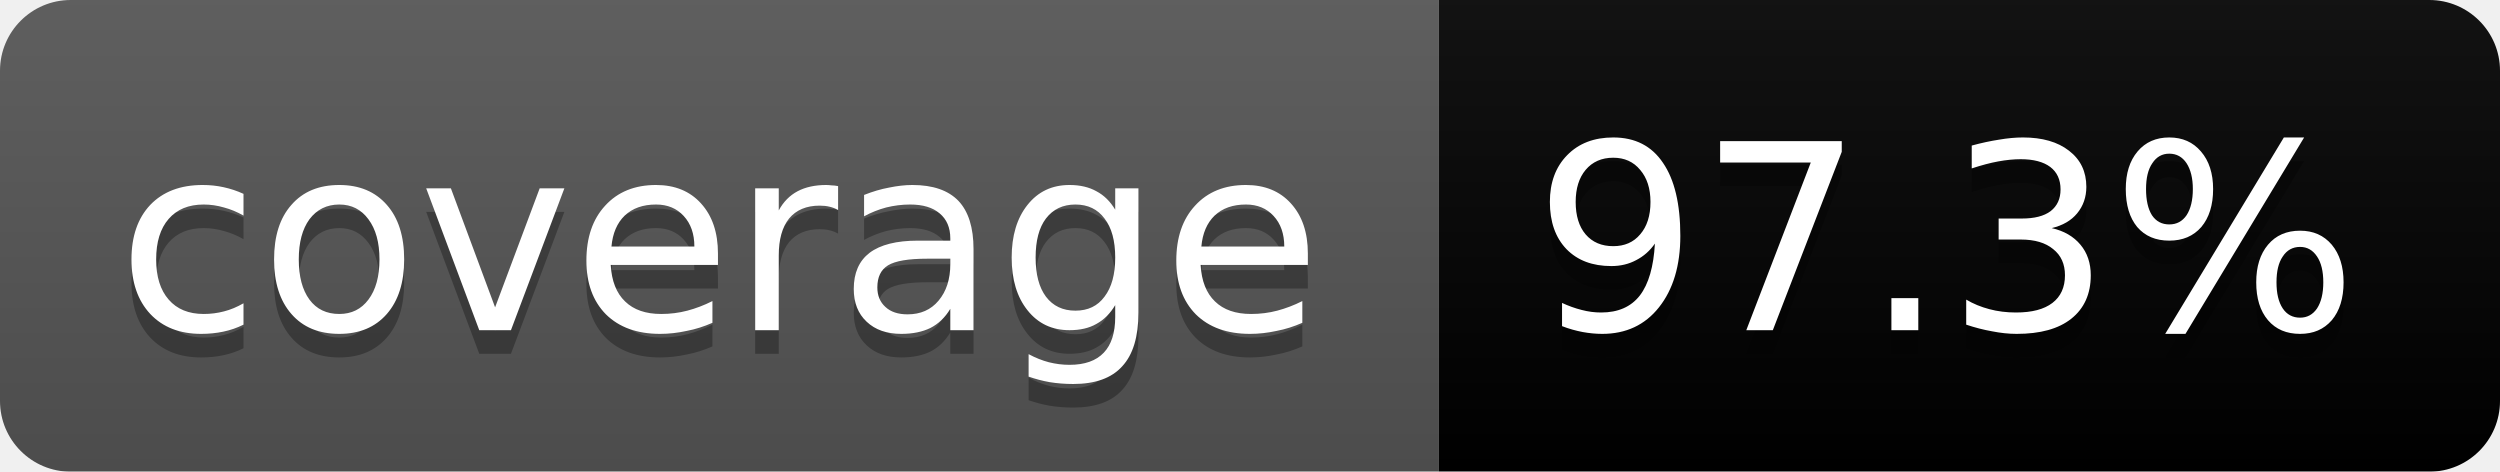
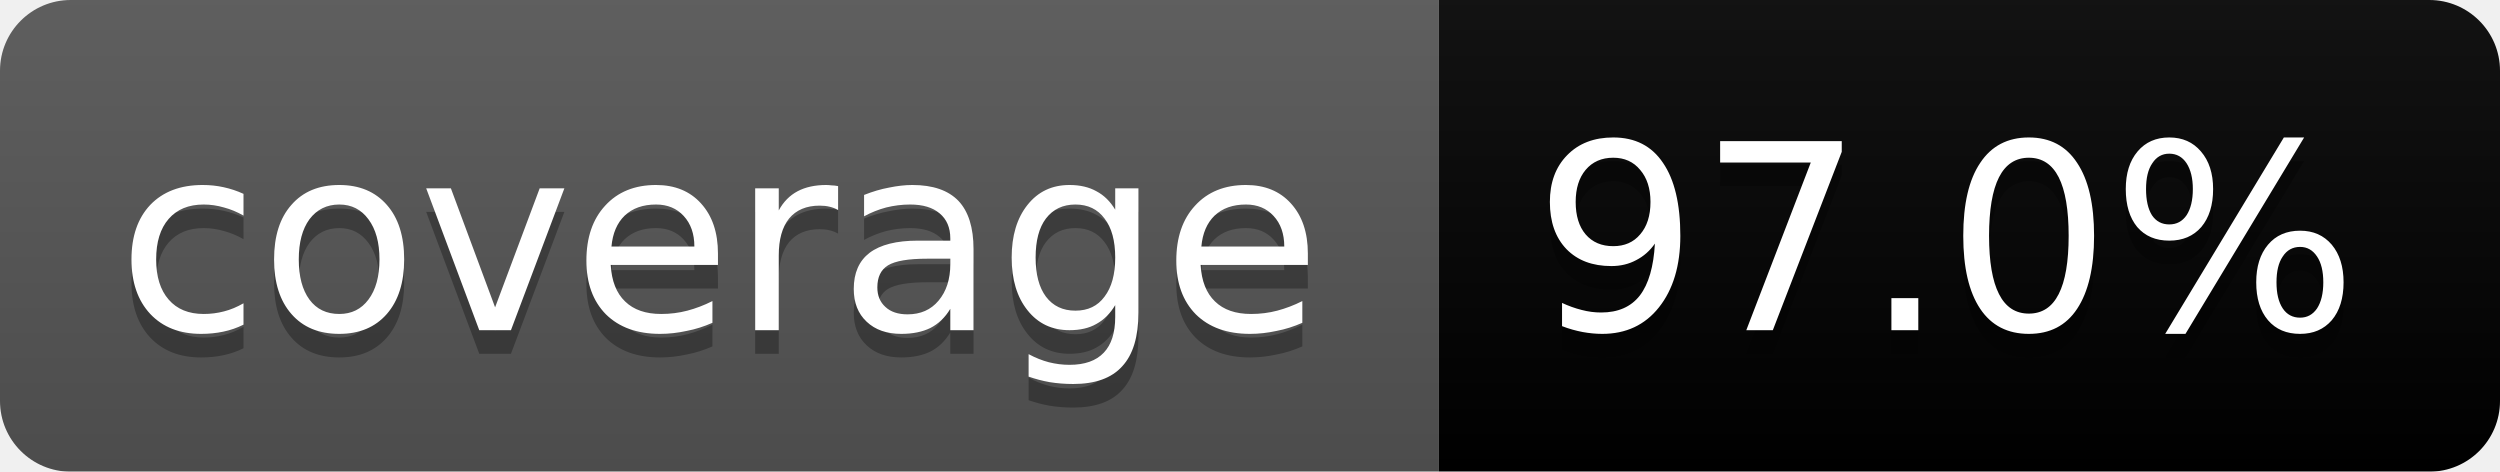
<svg xmlns="http://www.w3.org/2000/svg" width="106" height="20">
  <linearGradient id="b" x2="0" y2="100%">
    <stop offset="0" stop-color="#bbb" stop-opacity=".1" />
    <stop offset="1" stop-opacity=".1" />
  </linearGradient>
  <mask id="a">
    <rect width="106" height="20" rx="3" fill="#fff" />
  </mask>
  <g mask="url(#a)">
    <path fill="#555" d="M0 0h61v20H0z" />
    <path fill="brightgreen" d="M61 0h45v20H61z" />
    <path fill="url(#b)" d="M0 0h106v20H0z" />
  </g>
  <g fill="#fff" text-anchor="middle" font-family="DejaVu Sans,Verdana,Geneva,sans-serif" font-size="11">
    <text x="30.5" y="15" fill="#010101" fill-opacity=".3">coverage</text>
    <text x="30.5" y="14">coverage</text>
-     <text x="82.5" y="15" fill="#010101" fill-opacity=".3">97.3%</text>
-     <text x="82.5" y="14">97.3%</text>
+     <text x="82.5" y="15" fill="#010101" fill-opacity=".3">97.0%</text>
+     <text x="82.5" y="14">97.0%</text>
  </g>
</svg>
